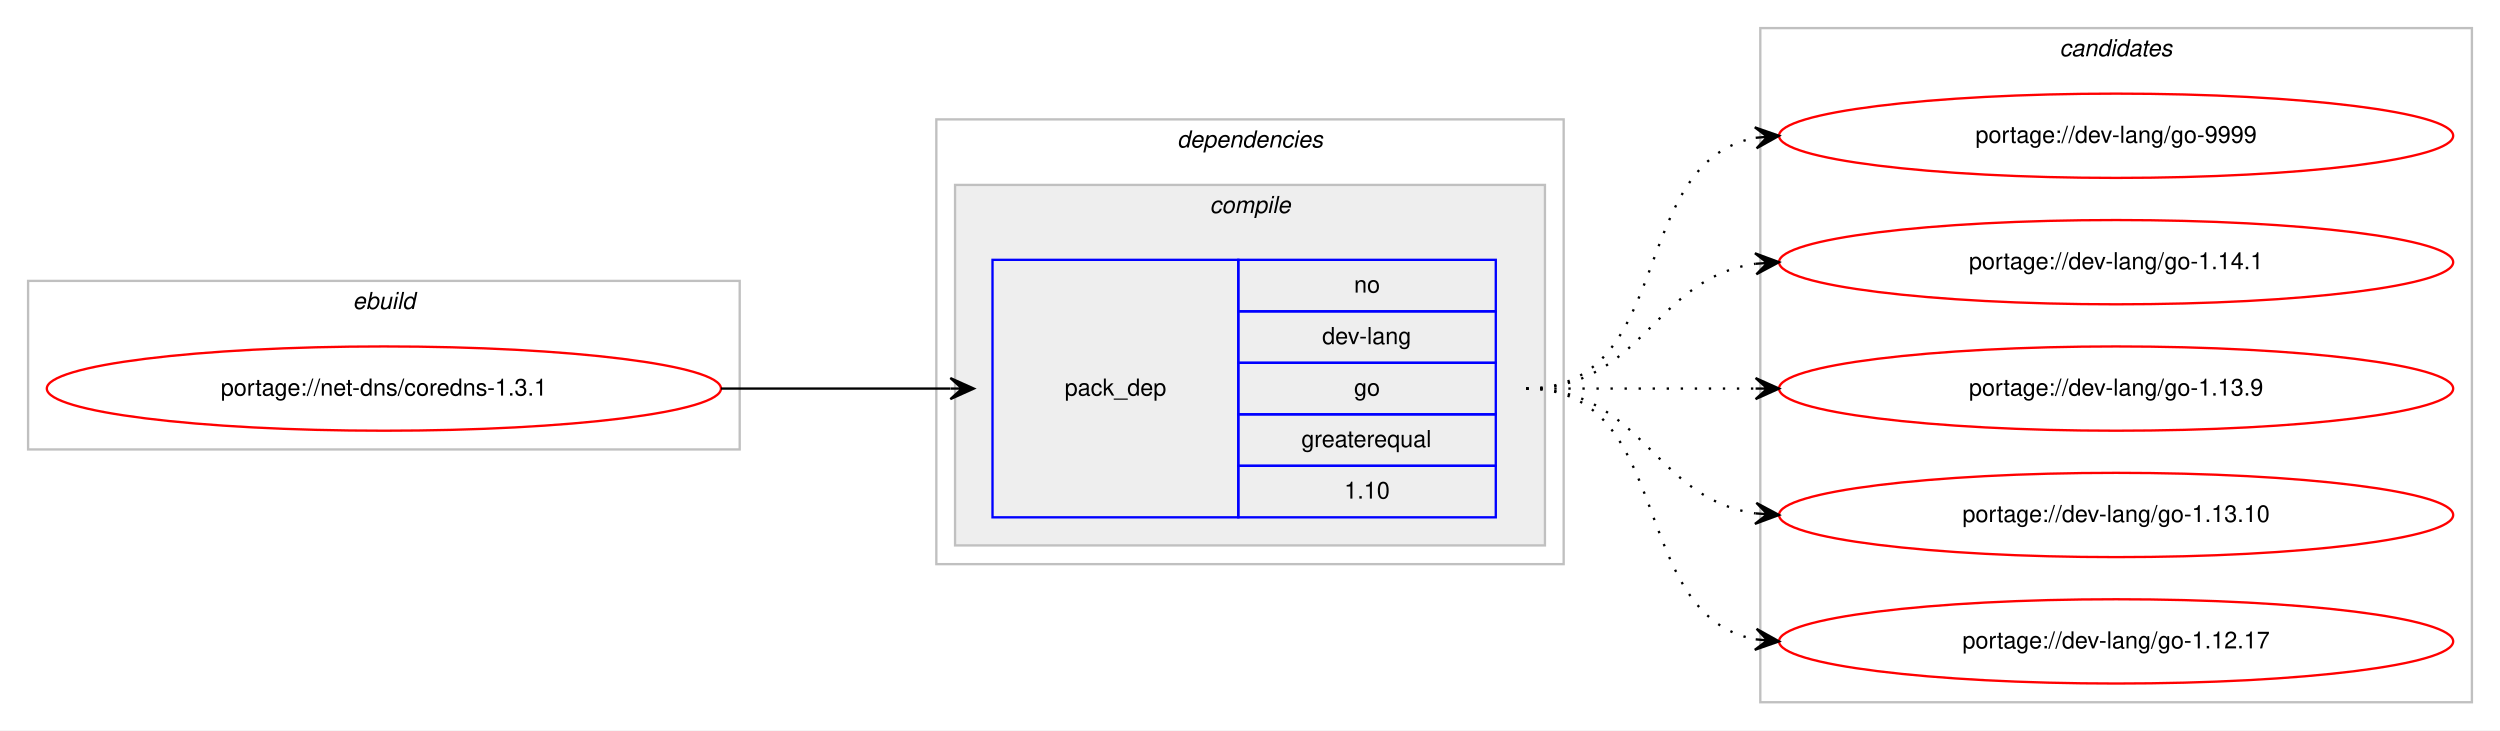
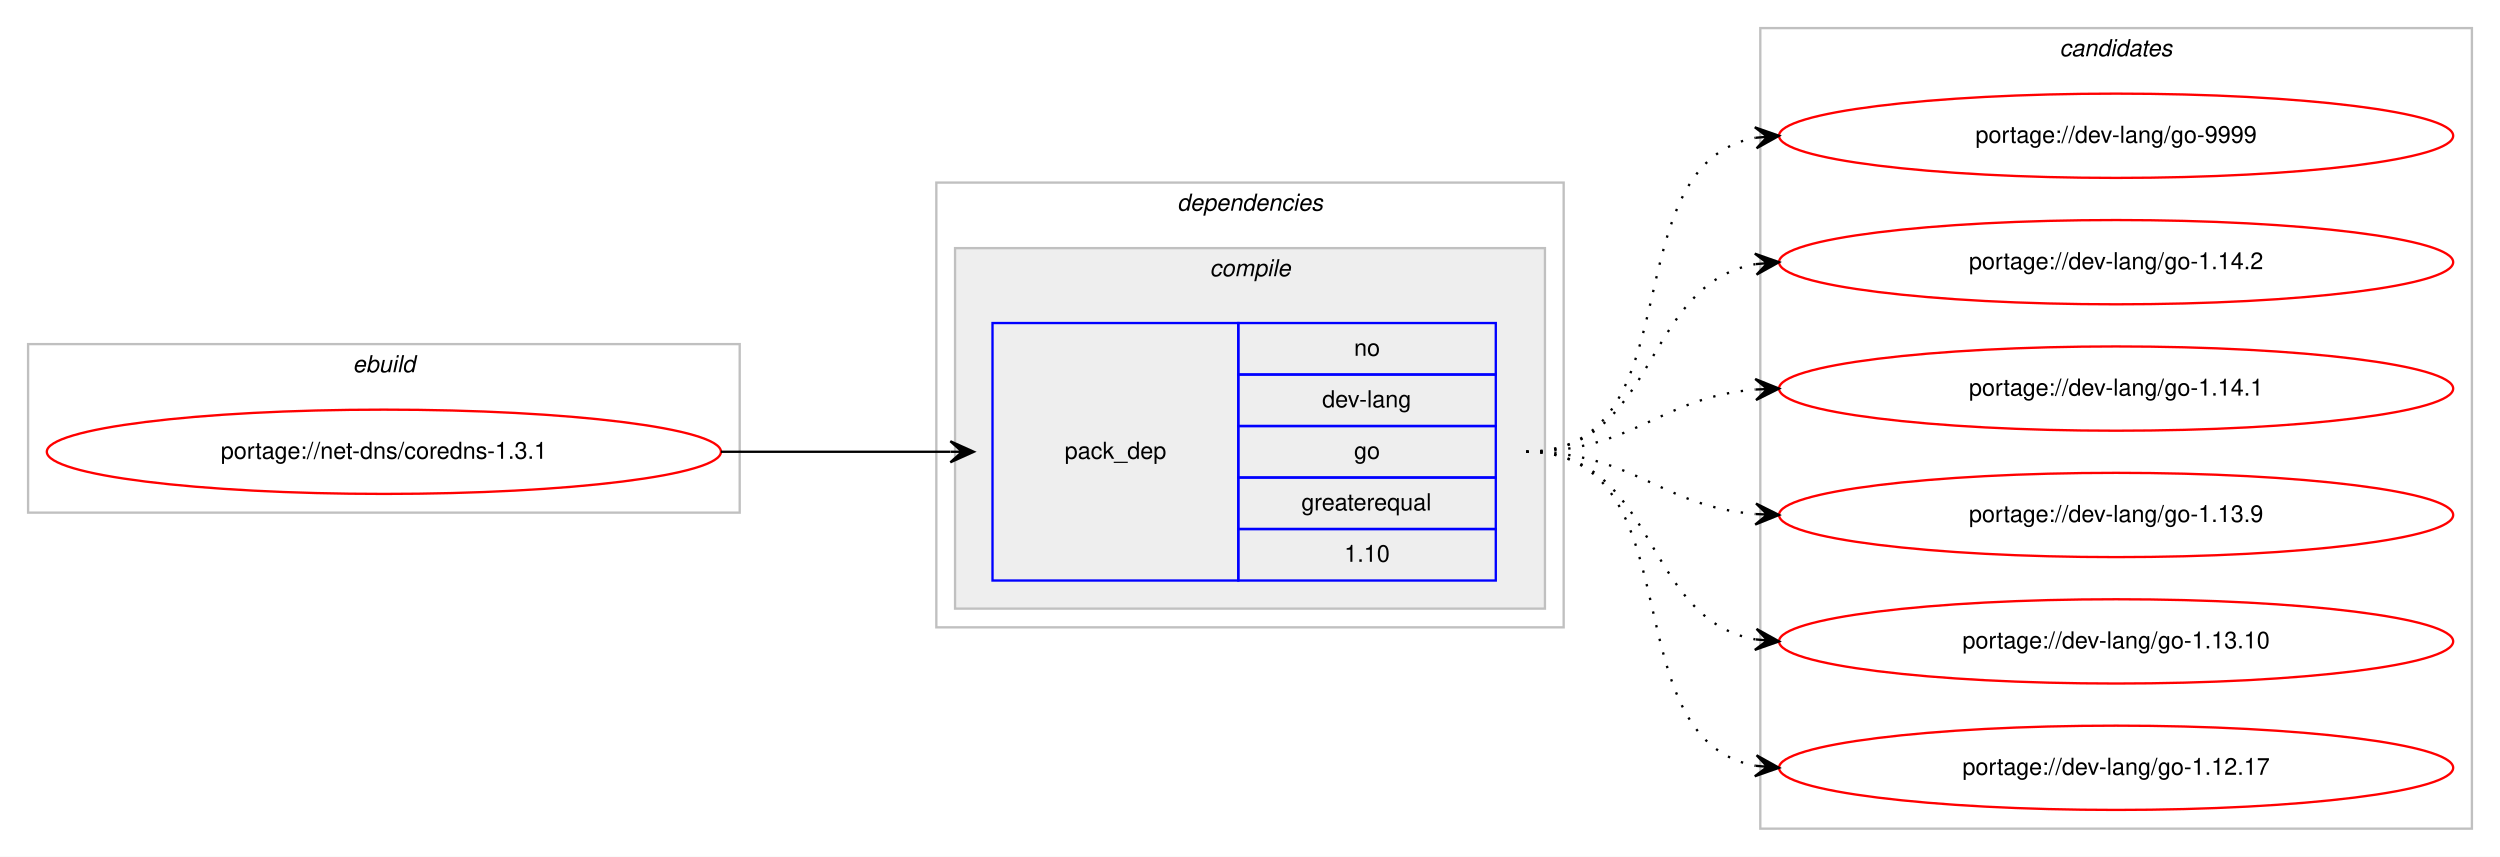
- <svg xmlns="http://www.w3.org/2000/svg" xmlns:xlink="http://www.w3.org/1999/xlink" width="1068pt" height="312pt" viewBox="0.00 0.00 1068.00 312.00">
-   <g id="graph0" class="graph" transform="scale(1 1) rotate(0) translate(4 308)">
-     <polygon fill="#ffffff" stroke="transparent" points="-4,4 -4,-308 1064,-308 1064,4 -4,4" />
+ <svg xmlns="http://www.w3.org/2000/svg" xmlns:xlink="http://www.w3.org/1999/xlink" width="1068pt" height="366pt" viewBox="0.00 0.00 1068.00 366.00">
+   <g id="graph0" class="graph" transform="scale(1 1) rotate(0) translate(4 362)">
+     <polygon fill="#ffffff" stroke="transparent" points="-4,4 -4,-362 1064,-362 1064,4 -4,4" />
    <g id="clust1" class="cluster">
-       <polygon fill="none" stroke="#c0c0c0" points="8,-116 8,-188 312,-188 312,-116 8,-116" />
-       <text text-anchor="start" x="146.663" y="-176" font-family="Helvetica,sans-Serif" font-style="italic" font-size="10.00" fill="#000000">ebuild</text>
+       <polygon fill="none" stroke="#c0c0c0" points="8,-143 8,-215 312,-215 312,-143 8,-143" />
+       <text text-anchor="start" x="146.663" y="-203" font-family="Helvetica,sans-Serif" font-style="italic" font-size="10.00" fill="#000000">ebuild</text>
    </g>
    <g id="clust2" class="cluster">
-       <polygon fill="none" stroke="#c0c0c0" points="396,-67 396,-257 664,-257 664,-67 396,-67" />
-       <text text-anchor="start" x="498.875" y="-245" font-family="Helvetica,sans-Serif" font-style="italic" font-size="10.00" fill="#000000">dependencies</text>
+       <polygon fill="none" stroke="#c0c0c0" points="396,-94 396,-284 664,-284 664,-94 396,-94" />
+       <text text-anchor="start" x="498.875" y="-272" font-family="Helvetica,sans-Serif" font-style="italic" font-size="10.00" fill="#000000">dependencies</text>
    </g>
    <g id="clust3" class="cluster">
-       <polygon fill="#eeeeee" stroke="#c0c0c0" points="404,-75 404,-229 656,-229 656,-75 404,-75" />
-       <text text-anchor="start" x="512.778" y="-217" font-family="Helvetica,sans-Serif" font-style="italic" font-size="10.00" fill="#000000">compile</text>
+       <polygon fill="#eeeeee" stroke="#c0c0c0" points="404,-102 404,-256 656,-256 656,-102 404,-102" />
+       <text text-anchor="start" x="512.778" y="-244" font-family="Helvetica,sans-Serif" font-style="italic" font-size="10.00" fill="#000000">compile</text>
    </g>
    <g id="clust7" class="cluster">
-       <polygon fill="none" stroke="#c0c0c0" points="748,-8 748,-296 1052,-296 1052,-8 748,-8" />
-       <text text-anchor="start" x="875.824" y="-284" font-family="Helvetica,sans-Serif" font-style="italic" font-size="10.00" fill="#000000">candidates</text>
+       <polygon fill="none" stroke="#c0c0c0" points="748,-8 748,-350 1052,-350 1052,-8 748,-8" />
+       <text text-anchor="start" x="875.824" y="-338" font-family="Helvetica,sans-Serif" font-style="italic" font-size="10.00" fill="#000000">candidates</text>
    </g>
    <g id="node1" class="node">
      <g id="a_node1">
        <a xlink:href="../net-dns/coredns-1.3.1.svg" xlink:title="portage://net-dns/coredns-1.3.1">
-           <ellipse fill="none" stroke="#ff0000" cx="160" cy="-142" rx="144" ry="18" />
-           <text text-anchor="middle" x="160" y="-139" font-family="Helvetica,sans-Serif" font-size="10.00" fill="#000000">portage://net-dns/coredns-1.3.1</text>
+           <ellipse fill="none" stroke="#ff0000" cx="160" cy="-169" rx="144" ry="18" />
+           <text text-anchor="middle" x="160" y="-166" font-family="Helvetica,sans-Serif" font-size="10.00" fill="#000000">portage://net-dns/coredns-1.3.1</text>
        </a>
      </g>
    </g>
    <g id="node2" class="node">
-       <polygon fill="none" stroke="#0000ff" points="420,-87 420,-197 525,-197 525,-87 420,-87" />
-       <text text-anchor="start" x="450.823" y="-139" font-family="Helvetica,sans-Serif" font-size="10.00" fill="#000000">pack_dep</text>
-       <polygon fill="none" stroke="#0000ff" points="525,-175 525,-197 635,-197 635,-175 525,-175" />
-       <text text-anchor="start" x="574.441" y="-183" font-family="Helvetica,sans-Serif" font-size="10.00" fill="#000000">no</text>
-       <polygon fill="none" stroke="#0000ff" points="525,-153 525,-175 635,-175 635,-153 525,-153" />
-       <text text-anchor="start" x="560.828" y="-161" font-family="Helvetica,sans-Serif" font-size="10.00" fill="#000000">dev-lang</text>
-       <polygon fill="none" stroke="#0000ff" points="525,-131 525,-153 635,-153 635,-131 525,-131" />
-       <text text-anchor="start" x="574.441" y="-139" font-family="Helvetica,sans-Serif" font-size="10.00" fill="#000000">go</text>
-       <polygon fill="none" stroke="#0000ff" points="525,-109 525,-131 635,-131 635,-109 525,-109" />
-       <text text-anchor="start" x="551.936" y="-117" font-family="Helvetica,sans-Serif" font-size="10.00" fill="#000000">greaterequal</text>
-       <polygon fill="none" stroke="#0000ff" points="525,-87 525,-109 635,-109 635,-87 525,-87" />
-       <text text-anchor="start" x="570.272" y="-95" font-family="Helvetica,sans-Serif" font-size="10.00" fill="#000000">1.10</text>
+       <polygon fill="none" stroke="#0000ff" points="420,-114 420,-224 525,-224 525,-114 420,-114" />
+       <text text-anchor="start" x="450.823" y="-166" font-family="Helvetica,sans-Serif" font-size="10.00" fill="#000000">pack_dep</text>
+       <polygon fill="none" stroke="#0000ff" points="525,-202 525,-224 635,-224 635,-202 525,-202" />
+       <text text-anchor="start" x="574.441" y="-210" font-family="Helvetica,sans-Serif" font-size="10.00" fill="#000000">no</text>
+       <polygon fill="none" stroke="#0000ff" points="525,-180 525,-202 635,-202 635,-180 525,-180" />
+       <text text-anchor="start" x="560.828" y="-188" font-family="Helvetica,sans-Serif" font-size="10.00" fill="#000000">dev-lang</text>
+       <polygon fill="none" stroke="#0000ff" points="525,-158 525,-180 635,-180 635,-158 525,-158" />
+       <text text-anchor="start" x="574.441" y="-166" font-family="Helvetica,sans-Serif" font-size="10.00" fill="#000000">go</text>
+       <polygon fill="none" stroke="#0000ff" points="525,-136 525,-158 635,-158 635,-136 525,-136" />
+       <text text-anchor="start" x="551.936" y="-144" font-family="Helvetica,sans-Serif" font-size="10.00" fill="#000000">greaterequal</text>
+       <polygon fill="none" stroke="#0000ff" points="525,-114 525,-136 635,-136 635,-114 525,-114" />
+       <text text-anchor="start" x="570.272" y="-122" font-family="Helvetica,sans-Serif" font-size="10.00" fill="#000000">1.10</text>
    </g>
    <g id="edge1" class="edge">
-       <path fill="none" stroke="#000000" d="M304,-142C348.438,-142 362.02,-142 401.878,-142" />
-       <polygon fill="#000000" stroke="#000000" points="412,-142 402,-146.5 407,-142 402,-142 402,-142 402,-142 407,-142 402,-137.5 412,-142 412,-142" />
+       <path fill="none" stroke="#000000" d="M304,-169C348.438,-169 362.02,-169 401.878,-169" />
+       <polygon fill="#000000" stroke="#000000" points="412,-169 402,-173.5 407,-169 402,-169 402,-169 402,-169 407,-169 402,-164.5 412,-169 412,-169" />
    </g>
    <g id="node3" class="node">
      <g id="a_node3">
        <a xlink:href="../dev-lang/go-9999.svg" xlink:title="portage://dev-lang/go-9999">
-           <ellipse fill="none" stroke="#ff0000" cx="900" cy="-250" rx="144" ry="18" />
-           <text text-anchor="middle" x="900" y="-247" font-family="Helvetica,sans-Serif" font-size="10.00" fill="#000000">portage://dev-lang/go-9999</text>
+           <ellipse fill="none" stroke="#ff0000" cx="900" cy="-304" rx="144" ry="18" />
+           <text text-anchor="middle" x="900" y="-301" font-family="Helvetica,sans-Serif" font-size="10.00" fill="#000000">portage://dev-lang/go-9999</text>
        </a>
      </g>
    </g>
    <g id="edge2" class="edge">
-       <path fill="none" stroke="#000000" stroke-dasharray="1,5" d="M648,-142C712.303,-142 690.78,-238.91 746.031,-249.131" />
-       <polygon fill="#000000" stroke="#000000" points="756,-250 745.647,-253.614 751.019,-249.566 746.038,-249.131 746.038,-249.131 746.038,-249.131 751.019,-249.566 746.429,-244.648 756,-250 756,-250" />
+       <path fill="none" stroke="#000000" stroke-dasharray="1,5" d="M648,-169C721.236,-169 683.175,-291.64 745.977,-303.138" />
+       <polygon fill="#000000" stroke="#000000" points="756,-304 745.651,-307.626 751.018,-303.572 746.037,-303.143 746.037,-303.143 746.037,-303.143 751.018,-303.572 746.423,-298.659 756,-304 756,-304" />
    </g>
    <g id="node4" class="node">
      <g id="a_node4">
+         <a xlink:href="../dev-lang/go-1.14.2.svg" xlink:title="portage://dev-lang/go-1.14.2">
+           <ellipse fill="none" stroke="#ff0000" cx="900" cy="-250" rx="144" ry="18" />
+           <text text-anchor="middle" x="900" y="-247" font-family="Helvetica,sans-Serif" font-size="10.00" fill="#000000">portage://dev-lang/go-1.14.2</text>
+         </a>
+       </g>
+     </g>
+     <g id="edge3" class="edge">
+       <path fill="none" stroke="#000000" stroke-dasharray="1,5" d="M648,-169C704.367,-169 697.189,-240.488 745.861,-249.145" />
+       <polygon fill="#000000" stroke="#000000" points="756,-250 745.657,-253.644 751.018,-249.58 746.035,-249.16 746.035,-249.16 746.035,-249.16 751.018,-249.58 746.413,-244.676 756,-250 756,-250" />
+     </g>
+     <g id="node5" class="node">
+       <g id="a_node5">
        <a xlink:href="../dev-lang/go-1.14.1.svg" xlink:title="portage://dev-lang/go-1.14.1">
          <ellipse fill="none" stroke="#ff0000" cx="900" cy="-196" rx="144" ry="18" />
          <text text-anchor="middle" x="900" y="-193" font-family="Helvetica,sans-Serif" font-size="10.00" fill="#000000">portage://dev-lang/go-1.14.1</text>
        </a>
      </g>
    </g>
-     <g id="edge3" class="edge">
-       <path fill="none" stroke="#000000" stroke-dasharray="1,5" d="M648,-142C698.102,-142 702.012,-189.066 745.979,-195.317" />
-       <polygon fill="#000000" stroke="#000000" points="756,-196 745.717,-199.81 751.012,-195.66 746.023,-195.32 746.023,-195.32 746.023,-195.32 751.012,-195.66 746.329,-190.831 756,-196 756,-196" />
+     <g id="edge4" class="edge">
+       <path fill="none" stroke="#000000" stroke-dasharray="1,5" d="M648,-169C693.902,-169 705.004,-192.239 745.876,-195.597" />
+       <polygon fill="#000000" stroke="#000000" points="756,-196 745.829,-200.099 751.004,-195.801 746.008,-195.602 746.008,-195.602 746.008,-195.602 751.004,-195.801 746.187,-191.106 756,-196 756,-196" />
    </g>
-     <g id="node5" class="node">
-       <g id="a_node5">
+     <g id="node6" class="node">
+       <g id="a_node6">
        <a xlink:href="../dev-lang/go-1.13.9.svg" xlink:title="portage://dev-lang/go-1.13.9">
          <ellipse fill="none" stroke="#ff0000" cx="900" cy="-142" rx="144" ry="18" />
          <text text-anchor="middle" x="900" y="-139" font-family="Helvetica,sans-Serif" font-size="10.00" fill="#000000">portage://dev-lang/go-1.13.9</text>
        </a>
      </g>
    </g>
-     <g id="edge4" class="edge">
-       <path fill="none" stroke="#000000" stroke-dasharray="1,5" d="M648,-142C692.438,-142 706.02,-142 745.878,-142" />
-       <polygon fill="#000000" stroke="#000000" points="756,-142 746,-146.5 751,-142 746,-142 746,-142 746,-142 751,-142 746,-137.5 756,-142 756,-142" />
+     <g id="edge5" class="edge">
+       <path fill="none" stroke="#000000" stroke-dasharray="1,5" d="M648,-169C693.902,-169 705.004,-145.761 745.876,-142.403" />
+       <polygon fill="#000000" stroke="#000000" points="756,-142 746.187,-146.894 751.004,-142.199 746.008,-142.398 746.008,-142.398 746.008,-142.398 751.004,-142.199 745.829,-137.901 756,-142 756,-142" />
    </g>
-     <g id="node6" class="node">
-       <g id="a_node6">
+     <g id="node7" class="node">
+       <g id="a_node7">
        <a xlink:href="../dev-lang/go-1.13.10.svg" xlink:title="portage://dev-lang/go-1.13.10">
          <ellipse fill="none" stroke="#ff0000" cx="900" cy="-88" rx="144" ry="18" />
          <text text-anchor="middle" x="900" y="-85" font-family="Helvetica,sans-Serif" font-size="10.00" fill="#000000">portage://dev-lang/go-1.13.10</text>
        </a>
      </g>
    </g>
-     <g id="edge5" class="edge">
-       <path fill="none" stroke="#000000" stroke-dasharray="1,5" d="M648,-142C698.102,-142 702.012,-94.934 745.979,-88.683" />
-       <polygon fill="#000000" stroke="#000000" points="756,-88 746.329,-93.169 751.012,-88.34 746.023,-88.68 746.023,-88.68 746.023,-88.68 751.012,-88.34 745.717,-84.19 756,-88 756,-88" />
+     <g id="edge6" class="edge">
+       <path fill="none" stroke="#000000" stroke-dasharray="1,5" d="M648,-169C704.367,-169 697.189,-97.512 745.861,-88.855" />
+       <polygon fill="#000000" stroke="#000000" points="756,-88 746.413,-93.324 751.018,-88.42 746.035,-88.84 746.035,-88.84 746.035,-88.84 751.018,-88.42 745.657,-84.356 756,-88 756,-88" />
    </g>
-     <g id="node7" class="node">
-       <g id="a_node7">
+     <g id="node8" class="node">
+       <g id="a_node8">
        <a xlink:href="../dev-lang/go-1.12.17.svg" xlink:title="portage://dev-lang/go-1.12.17">
          <ellipse fill="none" stroke="#ff0000" cx="900" cy="-34" rx="144" ry="18" />
          <text text-anchor="middle" x="900" y="-31" font-family="Helvetica,sans-Serif" font-size="10.00" fill="#000000">portage://dev-lang/go-1.12.17</text>
        </a>
      </g>
    </g>
-     <g id="edge6" class="edge">
-       <path fill="none" stroke="#000000" stroke-dasharray="1,5" d="M648,-142C712.303,-142 690.78,-45.09 746.031,-34.869" />
-       <polygon fill="#000000" stroke="#000000" points="756,-34 746.429,-39.352 751.019,-34.434 746.038,-34.869 746.038,-34.869 746.038,-34.869 751.019,-34.434 745.647,-30.386 756,-34 756,-34" />
+     <g id="edge7" class="edge">
+       <path fill="none" stroke="#000000" stroke-dasharray="1,5" d="M648,-169C721.236,-169 683.175,-46.36 745.977,-34.862" />
+       <polygon fill="#000000" stroke="#000000" points="756,-34 746.423,-39.34 751.018,-34.428 746.037,-34.857 746.037,-34.857 746.037,-34.857 751.018,-34.428 745.651,-30.374 756,-34 756,-34" />
    </g>
  </g>
</svg>
